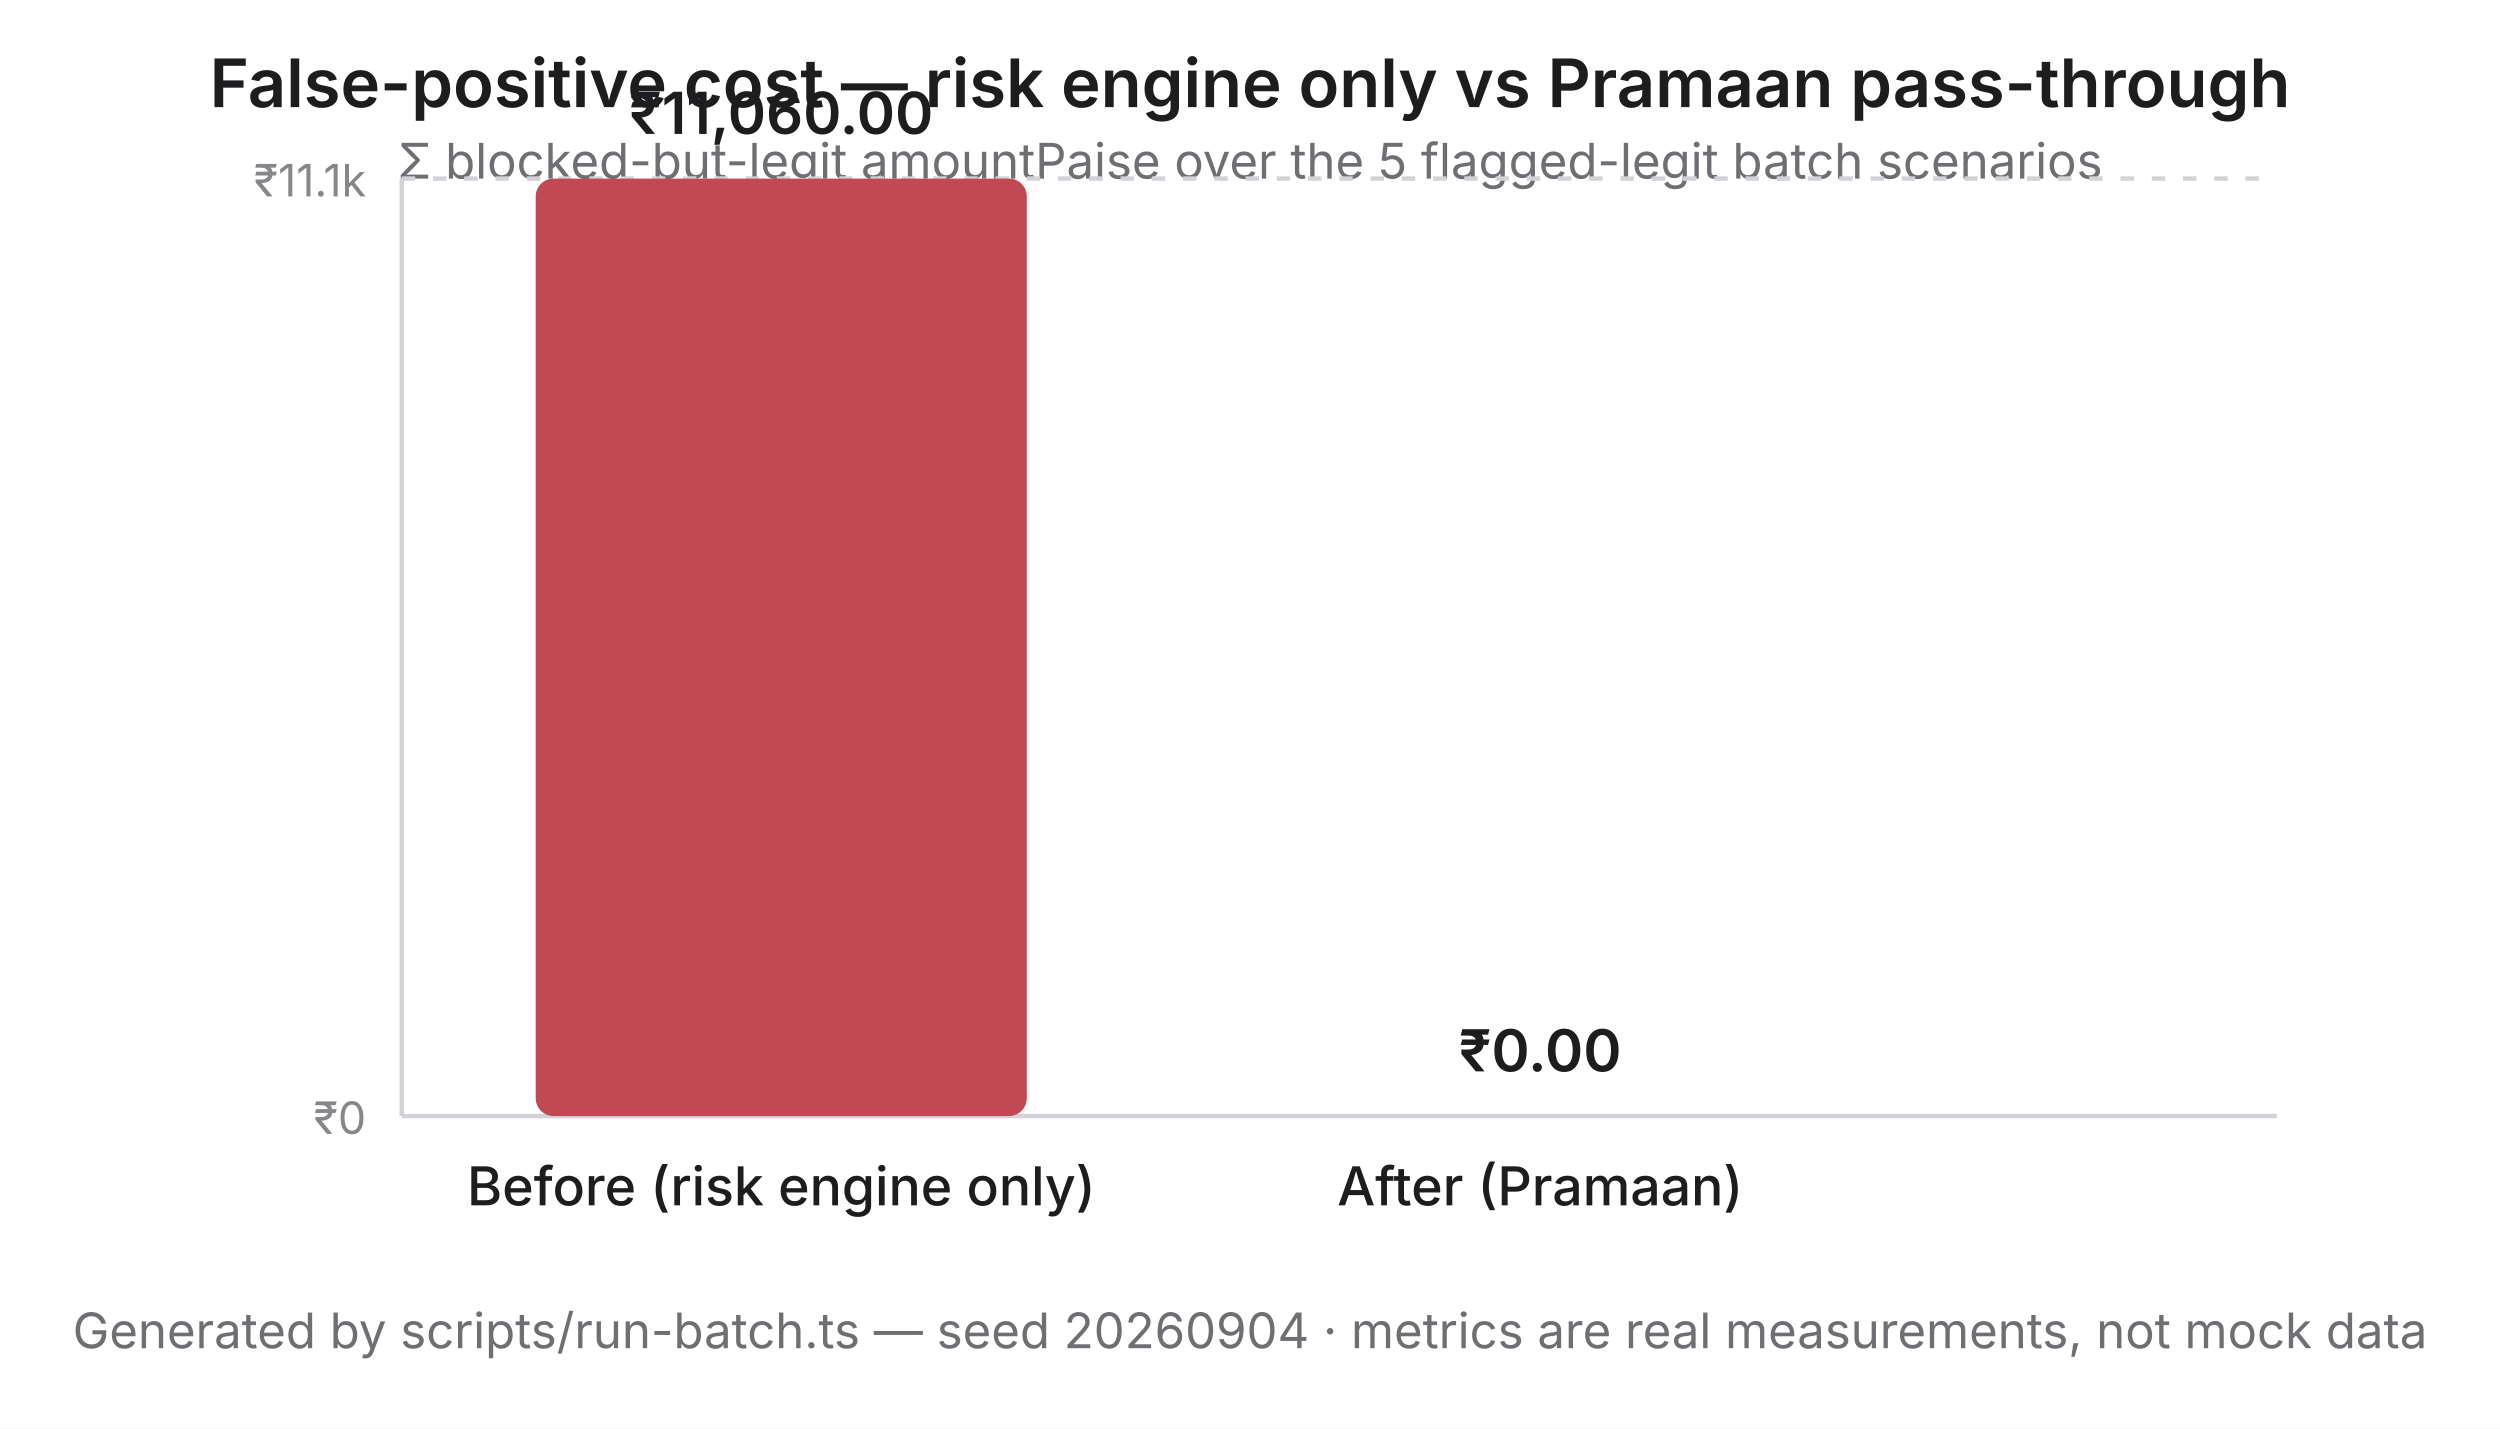
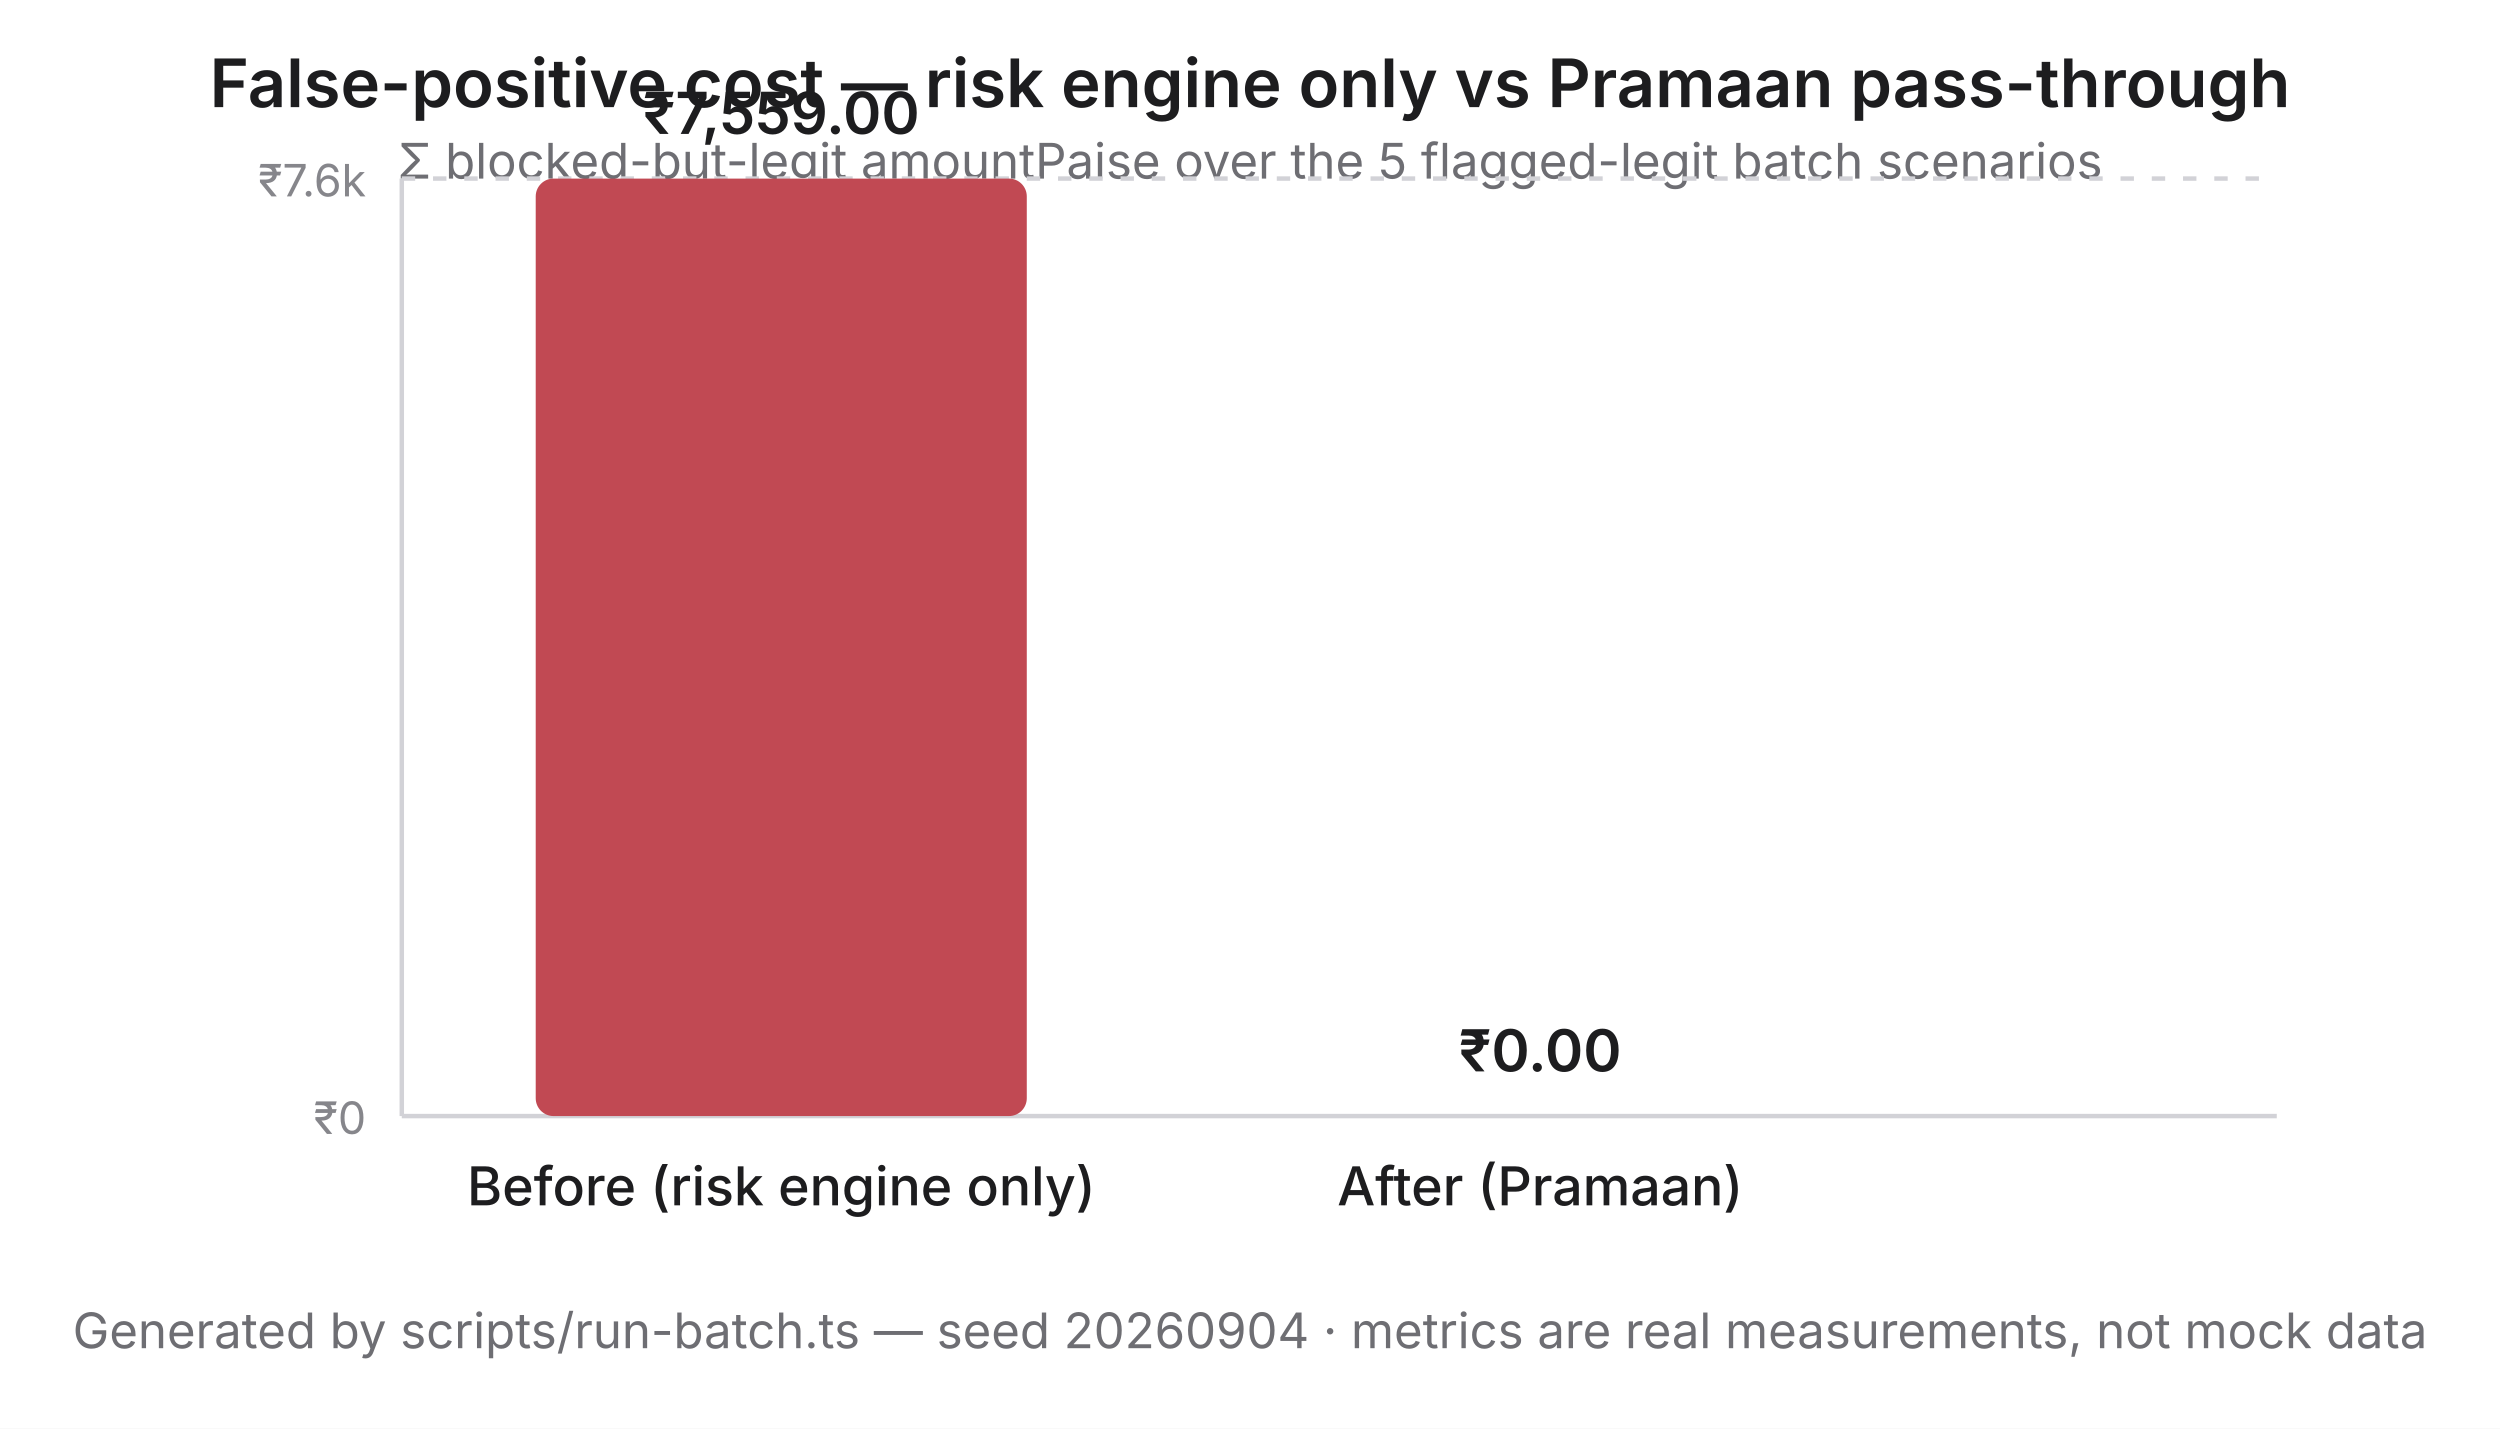
<svg xmlns="http://www.w3.org/2000/svg" width="560" height="320" viewBox="0 0 560 320" role="img" aria-label="False-positive cost before vs after Pramaan">
  <rect width="560" height="320" fill="#ffffff" />
  <style>
    .title { font: 600 15px -apple-system, 'Segoe UI', sans-serif; fill: #1d1d1f; }
    .sub   { font: 400 11px -apple-system, 'Segoe UI', sans-serif; fill: #6e6e73; }
    .axis  { stroke: #d2d2d7; stroke-width: 1; }
    .lbl   { font: 500 12px -apple-system, 'Segoe UI', sans-serif; fill: #1d1d1f; }
    .val   { font: 600 13px -apple-system, 'Segoe UI', sans-serif; fill: #1d1d1f; }
    .tick  { font: 400 10px -apple-system, 'Segoe UI', sans-serif; fill: #86868b; }
  </style>
  <text x="280" y="24" text-anchor="middle" class="title">False-positive cost — risk engine only vs Pramaan pass-through</text>
  <text x="280" y="40" text-anchor="middle" class="sub">Σ blocked-but-legit amountPaise over the 5 flagged-legit batch scenarios</text>
  <line x1="90" y1="250" x2="510" y2="250" class="axis" />
  <line x1="90" y1="40" x2="90" y2="250" class="axis" />
  <line x1="90" y1="40" x2="510" y2="40" class="axis" stroke-dasharray="3 4" />
-   <text x="82" y="44" text-anchor="end" class="tick">₹11.1k</text>
+   <text x="82" y="44" text-anchor="end" class="tick">₹7.6k</text>
  <text x="82" y="254" text-anchor="end" class="tick">₹0</text>
  <rect x="120" y="40" width="110" height="210" rx="4" fill="#c14953" />
  <rect x="290" y="250" width="110" height="0" rx="4" fill="#2e6f40" />
-   <text x="175" y="30" text-anchor="middle" class="val">₹11,060.00</text>
+   <text x="175" y="30" text-anchor="middle" class="val">₹7,559.00</text>
  <text x="345" y="240" text-anchor="middle" class="val">₹0.00</text>
  <text x="175" y="270" text-anchor="middle" class="lbl">Before (risk engine only)</text>
  <text x="345" y="270" text-anchor="middle" class="lbl">After (Pramaan)</text>
  <text x="280" y="302" text-anchor="middle" class="sub">Generated by scripts/run-batch.ts — seed 20260904 · metrics are real measurements, not mock data</text>
</svg>
